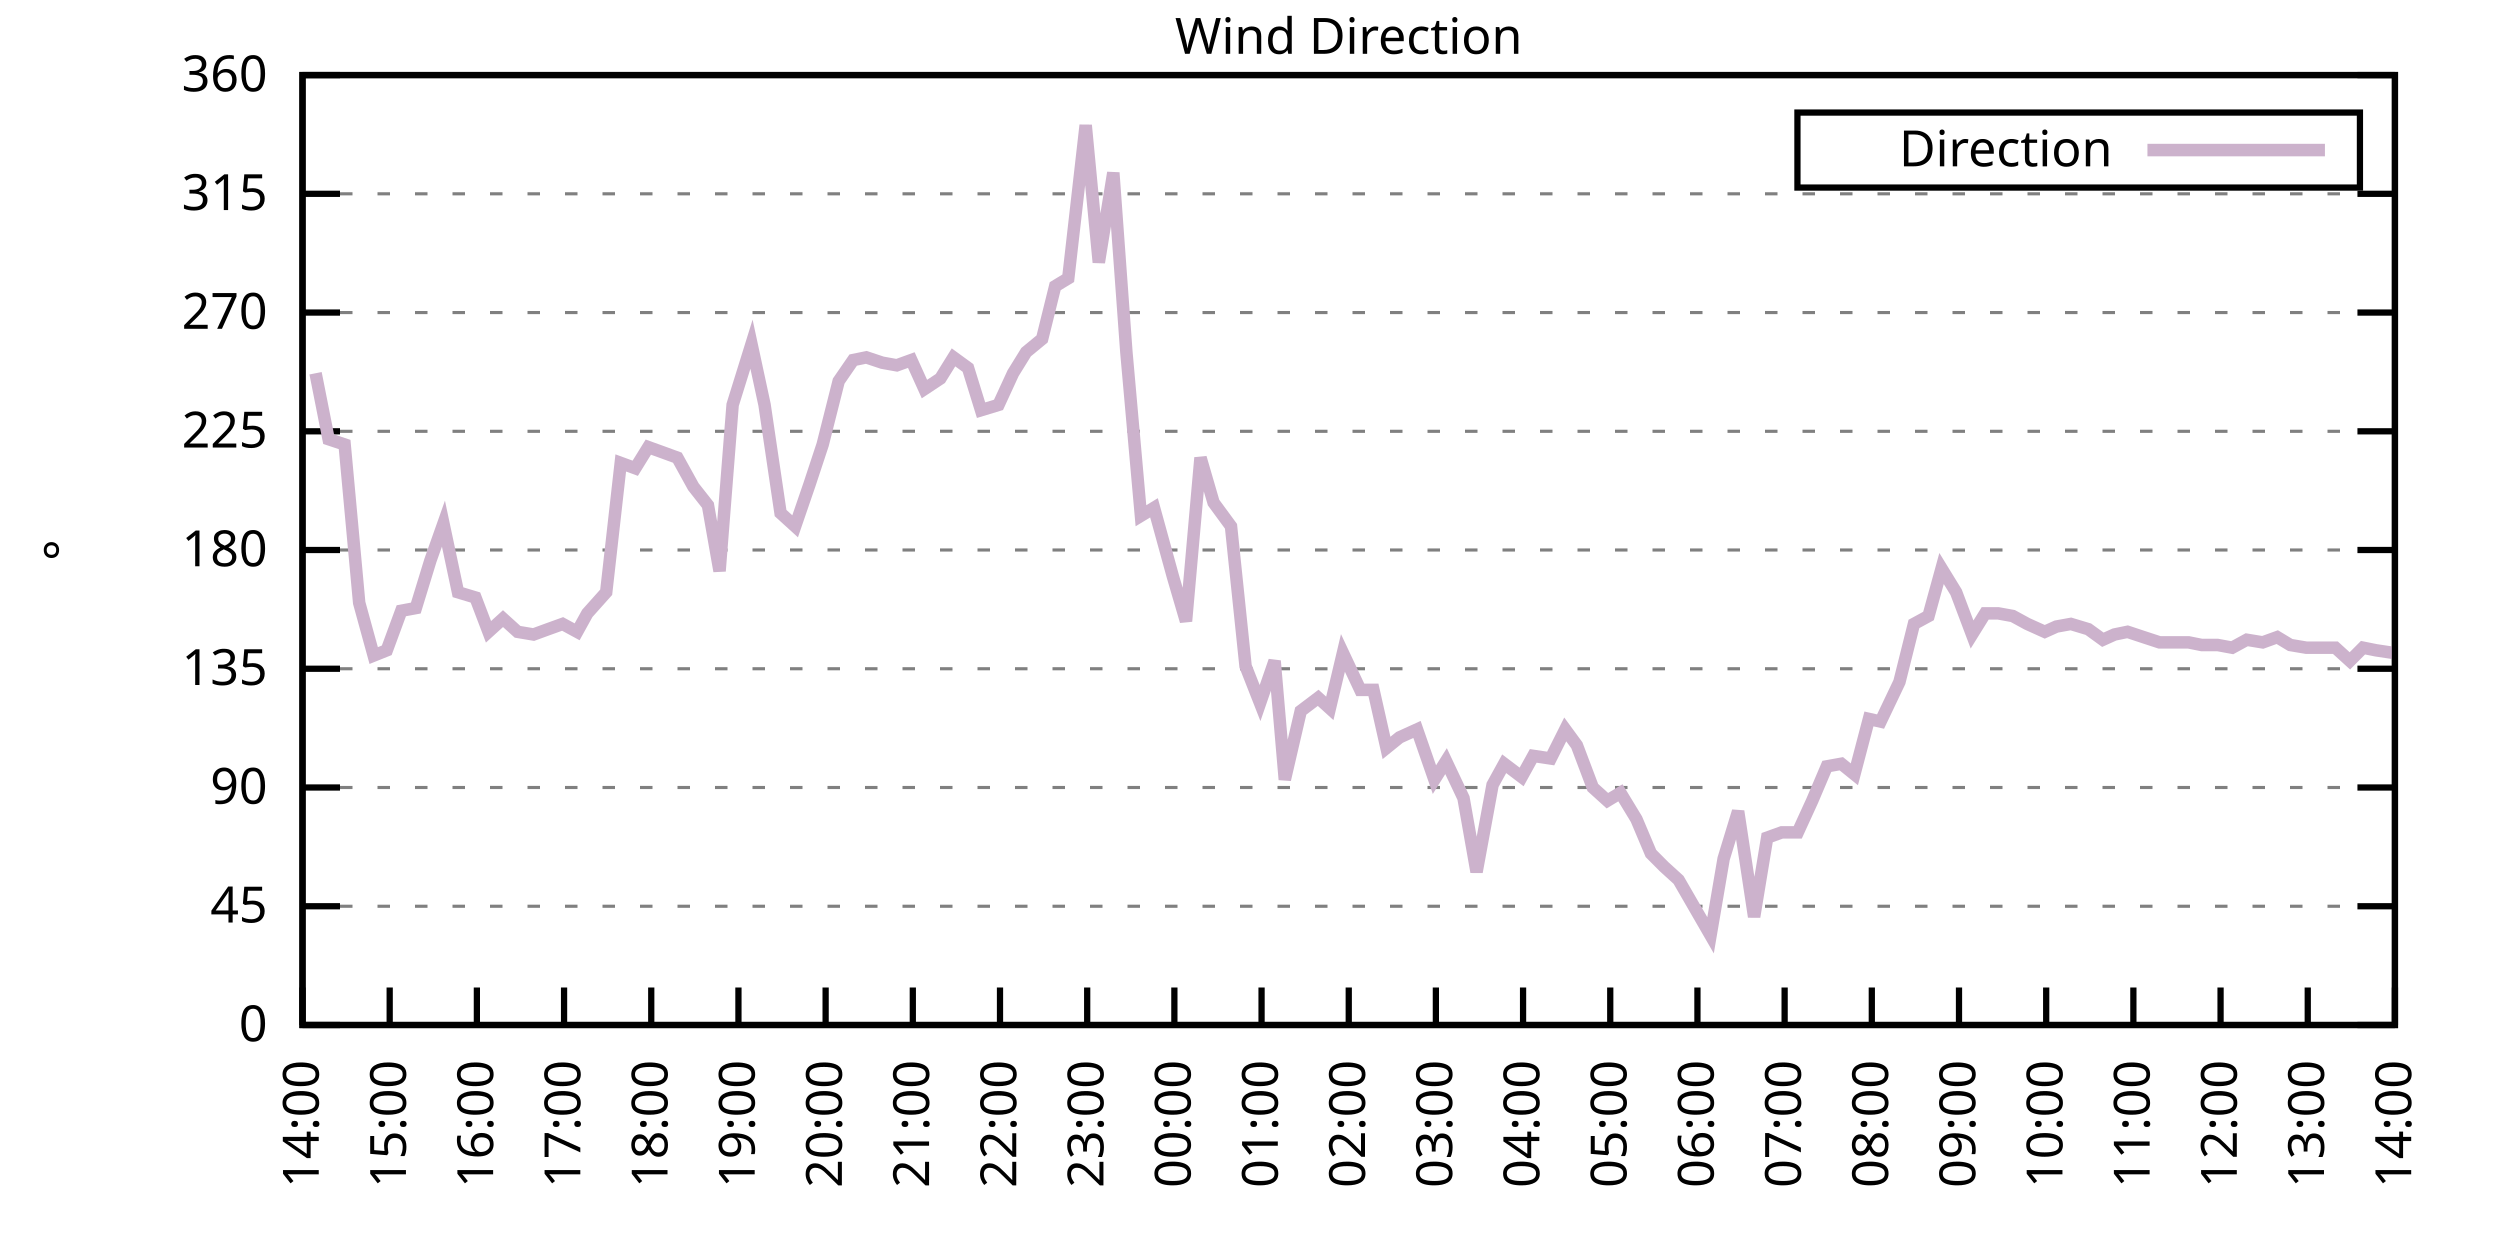
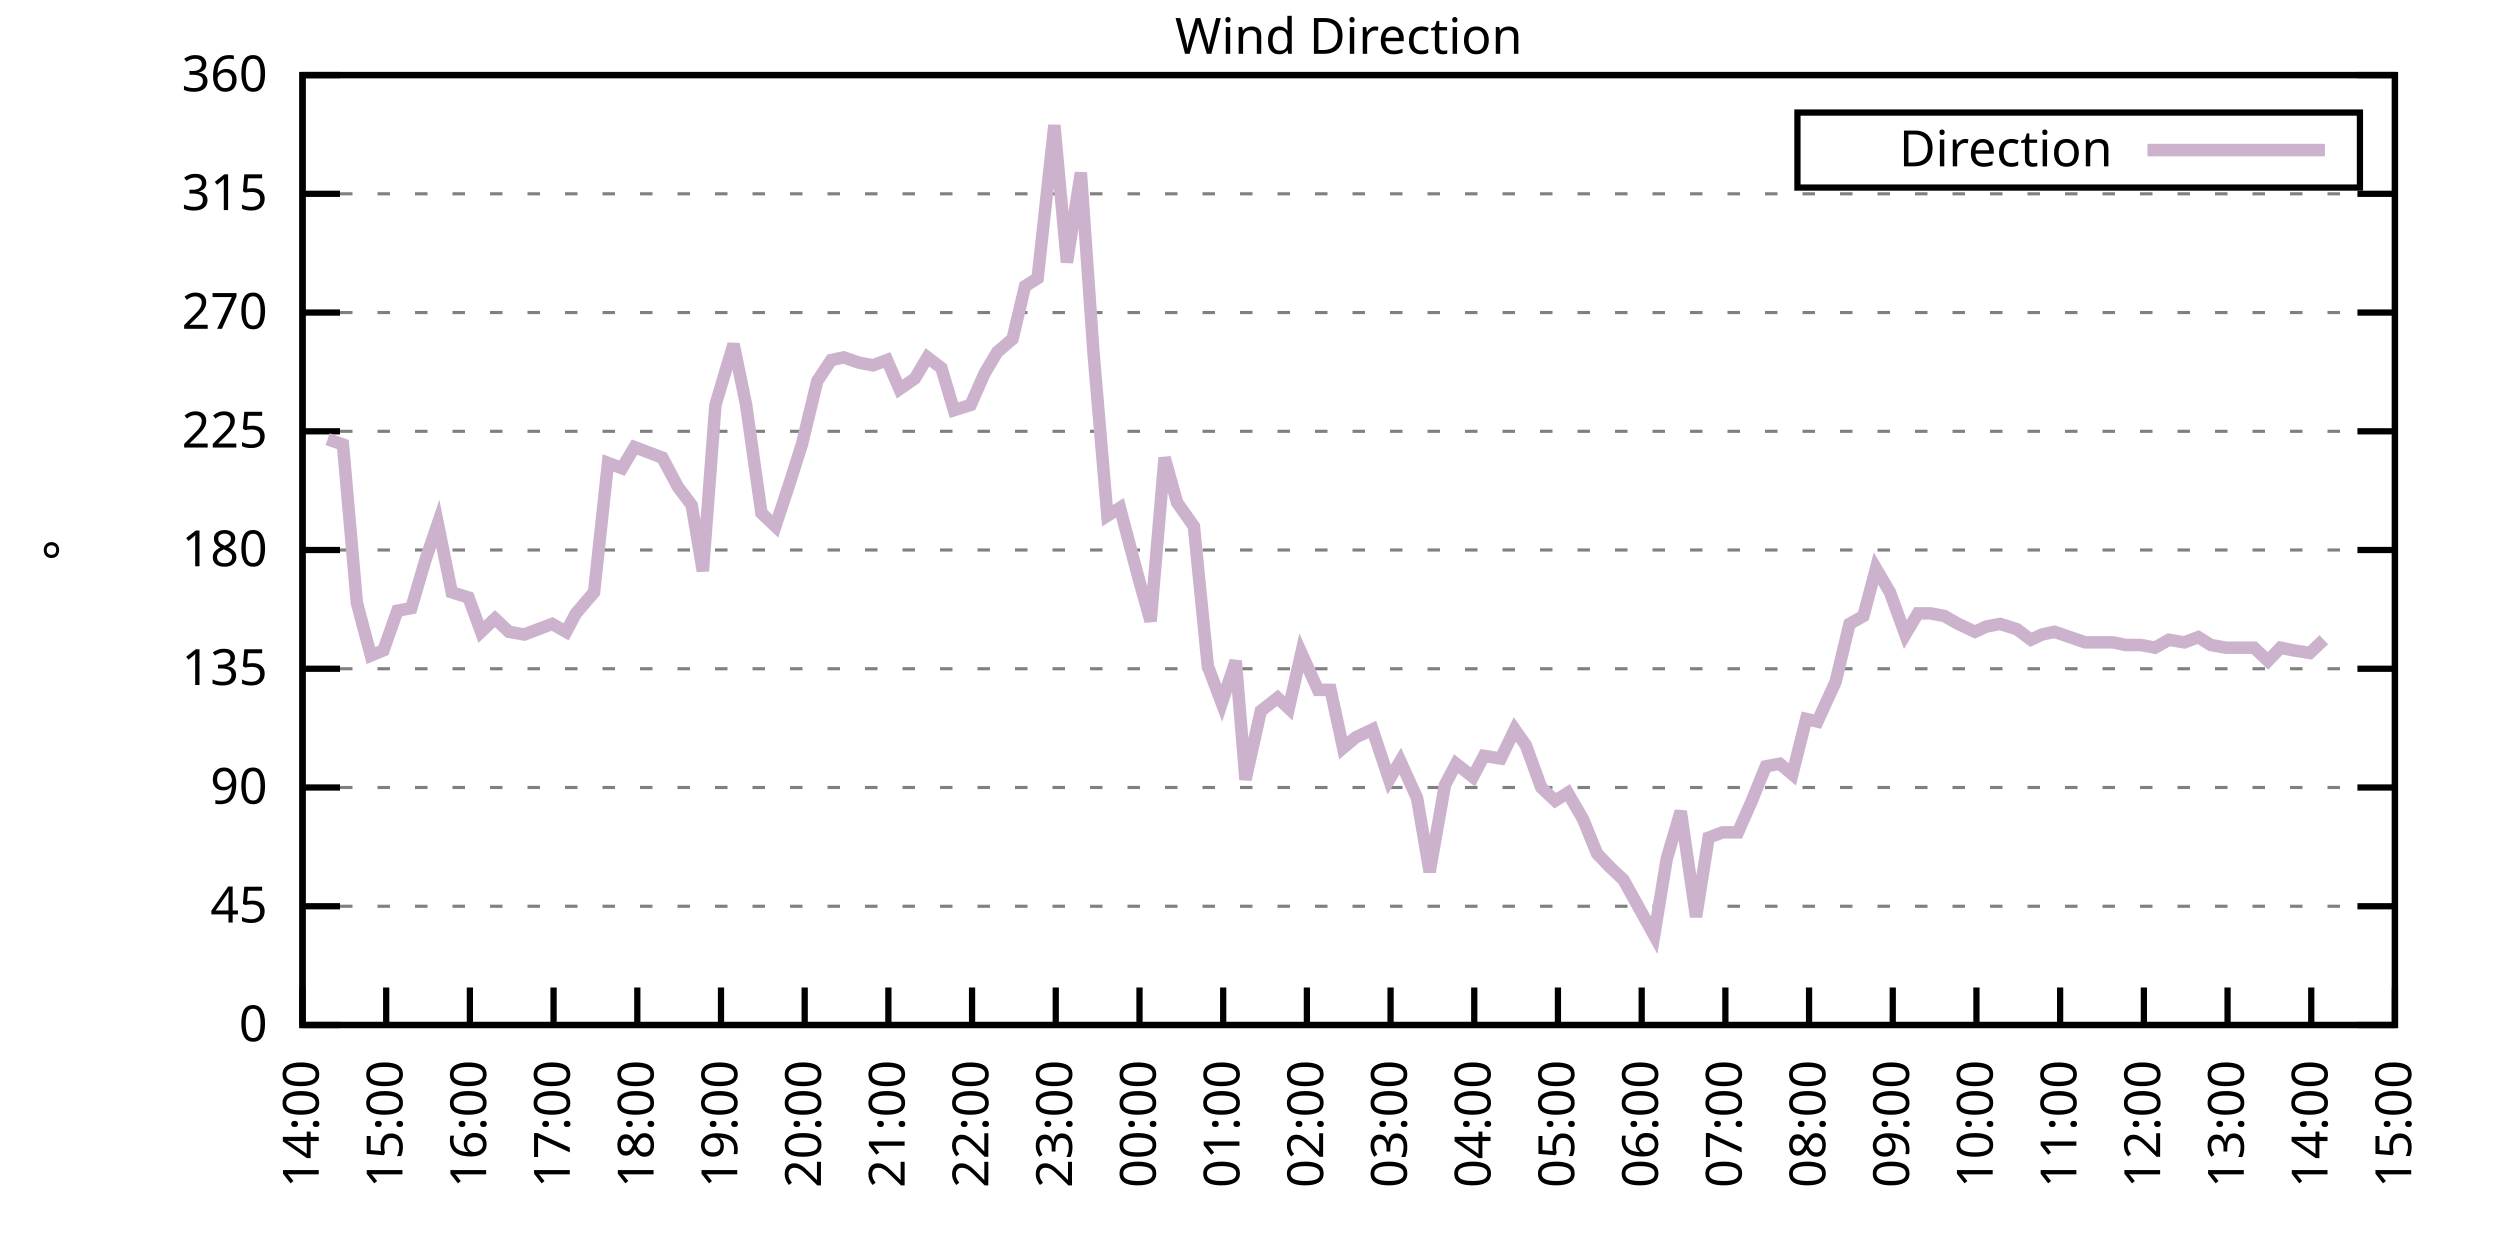
<svg xmlns="http://www.w3.org/2000/svg" xmlns:xlink="http://www.w3.org/1999/xlink" width="400" height="200" viewBox="0 0 400 200">
  <g id="gnuplot_canvas">
    <rect x="0" y="0" width="400" height="200" fill="none" />
    <defs>
      <circle id="gpDot" r="0.5" stroke-width="0.5" stroke="currentColor" />
      <path id="gpPt0" stroke-width="0.333" stroke="currentColor" d="M-1,0 h2 M0,-1 v2" />
      <path id="gpPt1" stroke-width="0.333" stroke="currentColor" d="M-1,-1 L1,1 M1,-1 L-1,1" />
      <path id="gpPt2" stroke-width="0.333" stroke="currentColor" d="M-1,0 L1,0 M0,-1 L0,1 M-1,-1 L1,1 M-1,1 L1,-1" />
      <rect id="gpPt3" stroke-width="0.333" stroke="currentColor" x="-1" y="-1" width="2" height="2" />
      <rect id="gpPt4" stroke-width="0.333" stroke="currentColor" fill="currentColor" x="-1" y="-1" width="2" height="2" />
      <circle id="gpPt5" stroke-width="0.333" stroke="currentColor" cx="0" cy="0" r="1" />
      <use xlink:href="#gpPt5" id="gpPt6" fill="currentColor" stroke="none" />
      <path id="gpPt7" stroke-width="0.333" stroke="currentColor" d="M0,-1.33 L-1.33,0.67 L1.33,0.67 z" />
      <use xlink:href="#gpPt7" id="gpPt8" fill="currentColor" stroke="none" />
      <use xlink:href="#gpPt7" id="gpPt9" stroke="currentColor" transform="rotate(180)" />
      <use xlink:href="#gpPt9" id="gpPt10" fill="currentColor" stroke="none" />
      <use xlink:href="#gpPt3" id="gpPt11" stroke="currentColor" transform="rotate(45)" />
      <use xlink:href="#gpPt11" id="gpPt12" fill="currentColor" stroke="none" />
      <path id="gpPt13" stroke-width="0.333" stroke="currentColor" d="M0,1.330 L1.265,0.411 L0.782,-1.067 L-0.782,-1.076 L-1.265,0.411 z" />
      <use xlink:href="#gpPt13" id="gpPt14" fill="currentColor" stroke="none" />
      <filter id="textbox" filterUnits="objectBoundingBox" x="0" y="0" height="1" width="1">
        <feFlood flood-color="white" flood-opacity="1" result="bgnd" />
        <feComposite in="SourceGraphic" in2="bgnd" operator="atop" />
      </filter>
      <filter id="greybox" filterUnits="objectBoundingBox" x="0" y="0" height="1" width="1">
        <feFlood flood-color="lightgrey" flood-opacity="1" result="grey" />
        <feComposite in="SourceGraphic" in2="grey" operator="atop" />
      </filter>
    </defs>
    <g fill="none" color="white" stroke="currentColor" stroke-width="1.00" stroke-linecap="butt" stroke-linejoin="miter">
</g>
    <g fill="none" color="black" stroke="currentColor" stroke-width="1.00" stroke-linecap="butt" stroke-linejoin="miter">
      <g stroke="none" shape-rendering="crispEdges">
        <polygon fill="rgb(255, 255, 255)" points="48.40,164.00 383.18,164.00 383.18,12.02 48.40,12.02 " />
      </g>
    </g>
    <g fill="none" color="black" stroke="currentColor" stroke-width="1.00" stroke-linecap="butt" stroke-linejoin="miter">
</g>
    <g fill="none" color="black" stroke="black" stroke-width="0.50" stroke-linecap="butt" stroke-linejoin="miter">
</g>
    <g fill="none" color="gray" stroke="currentColor" stroke-width="0.50" stroke-linecap="butt" stroke-linejoin="miter">
      <path stroke="gray" stroke-dasharray="2,4" class="gridline" d="M48.40,164.00 L383.19,164.00  " />
    </g>
    <g fill="none" color="gray" stroke="gray" stroke-width="1.00" stroke-linecap="butt" stroke-linejoin="miter">
</g>
    <g fill="none" color="black" stroke="currentColor" stroke-width="1.00" stroke-linecap="butt" stroke-linejoin="miter">
      <path stroke="black" d="M48.40,164.00 L54.40,164.00 M383.19,164.00 L377.19,164.00  " />
      <g transform="translate(42.80,166.60)" stroke="none" fill="black" font-family="Sans" font-size="8.00" text-anchor="end">
        <text>
          <tspan font-family="Sans"> 0</tspan>
        </text>
      </g>
    </g>
    <g fill="none" color="black" stroke="currentColor" stroke-width="1.00" stroke-linecap="butt" stroke-linejoin="miter">
</g>
    <g fill="none" color="black" stroke="black" stroke-width="0.50" stroke-linecap="butt" stroke-linejoin="miter">
</g>
    <g fill="none" color="gray" stroke="currentColor" stroke-width="0.50" stroke-linecap="butt" stroke-linejoin="miter">
      <path stroke="gray" stroke-dasharray="2,4" class="gridline" d="M48.40,145.00 L383.19,145.00  " />
    </g>
    <g fill="none" color="gray" stroke="gray" stroke-width="1.00" stroke-linecap="butt" stroke-linejoin="miter">
</g>
    <g fill="none" color="black" stroke="currentColor" stroke-width="1.00" stroke-linecap="butt" stroke-linejoin="miter">
      <path stroke="black" d="M48.40,145.00 L54.40,145.00 M383.19,145.00 L377.19,145.00  " />
      <g transform="translate(42.80,147.60)" stroke="none" fill="black" font-family="Sans" font-size="8.00" text-anchor="end">
        <text>
          <tspan font-family="Sans"> 45</tspan>
        </text>
      </g>
    </g>
    <g fill="none" color="black" stroke="currentColor" stroke-width="1.00" stroke-linecap="butt" stroke-linejoin="miter">
</g>
    <g fill="none" color="black" stroke="black" stroke-width="0.50" stroke-linecap="butt" stroke-linejoin="miter">
</g>
    <g fill="none" color="gray" stroke="currentColor" stroke-width="0.50" stroke-linecap="butt" stroke-linejoin="miter">
      <path stroke="gray" stroke-dasharray="2,4" class="gridline" d="M48.40,126.00 L383.19,126.00  " />
    </g>
    <g fill="none" color="gray" stroke="gray" stroke-width="1.00" stroke-linecap="butt" stroke-linejoin="miter">
</g>
    <g fill="none" color="black" stroke="currentColor" stroke-width="1.00" stroke-linecap="butt" stroke-linejoin="miter">
      <path stroke="black" d="M48.40,126.00 L54.40,126.00 M383.19,126.00 L377.19,126.00  " />
      <g transform="translate(42.80,128.60)" stroke="none" fill="black" font-family="Sans" font-size="8.00" text-anchor="end">
        <text>
          <tspan font-family="Sans"> 90</tspan>
        </text>
      </g>
    </g>
    <g fill="none" color="black" stroke="currentColor" stroke-width="1.00" stroke-linecap="butt" stroke-linejoin="miter">
</g>
    <g fill="none" color="black" stroke="black" stroke-width="0.50" stroke-linecap="butt" stroke-linejoin="miter">
</g>
    <g fill="none" color="gray" stroke="currentColor" stroke-width="0.50" stroke-linecap="butt" stroke-linejoin="miter">
      <path stroke="gray" stroke-dasharray="2,4" class="gridline" d="M48.40,107.00 L383.19,107.00  " />
    </g>
    <g fill="none" color="gray" stroke="gray" stroke-width="1.00" stroke-linecap="butt" stroke-linejoin="miter">
</g>
    <g fill="none" color="black" stroke="currentColor" stroke-width="1.00" stroke-linecap="butt" stroke-linejoin="miter">
      <path stroke="black" d="M48.40,107.00 L54.40,107.00 M383.19,107.00 L377.19,107.00  " />
      <g transform="translate(42.80,109.60)" stroke="none" fill="black" font-family="Sans" font-size="8.00" text-anchor="end">
        <text>
          <tspan font-family="Sans"> 135</tspan>
        </text>
      </g>
    </g>
    <g fill="none" color="black" stroke="currentColor" stroke-width="1.00" stroke-linecap="butt" stroke-linejoin="miter">
</g>
    <g fill="none" color="black" stroke="black" stroke-width="0.50" stroke-linecap="butt" stroke-linejoin="miter">
</g>
    <g fill="none" color="gray" stroke="currentColor" stroke-width="0.50" stroke-linecap="butt" stroke-linejoin="miter">
      <path stroke="gray" stroke-dasharray="2,4" class="gridline" d="M48.40,88.00 L383.19,88.00  " />
    </g>
    <g fill="none" color="gray" stroke="gray" stroke-width="1.00" stroke-linecap="butt" stroke-linejoin="miter">
</g>
    <g fill="none" color="black" stroke="currentColor" stroke-width="1.00" stroke-linecap="butt" stroke-linejoin="miter">
      <path stroke="black" d="M48.40,88.00 L54.40,88.00 M383.19,88.00 L377.19,88.00  " />
      <g transform="translate(42.80,90.60)" stroke="none" fill="black" font-family="Sans" font-size="8.00" text-anchor="end">
        <text>
          <tspan font-family="Sans"> 180</tspan>
        </text>
      </g>
    </g>
    <g fill="none" color="black" stroke="currentColor" stroke-width="1.00" stroke-linecap="butt" stroke-linejoin="miter">
</g>
    <g fill="none" color="black" stroke="black" stroke-width="0.50" stroke-linecap="butt" stroke-linejoin="miter">
</g>
    <g fill="none" color="gray" stroke="currentColor" stroke-width="0.50" stroke-linecap="butt" stroke-linejoin="miter">
      <path stroke="gray" stroke-dasharray="2,4" class="gridline" d="M48.40,69.01 L383.19,69.01  " />
    </g>
    <g fill="none" color="gray" stroke="gray" stroke-width="1.00" stroke-linecap="butt" stroke-linejoin="miter">
</g>
    <g fill="none" color="black" stroke="currentColor" stroke-width="1.00" stroke-linecap="butt" stroke-linejoin="miter">
      <path stroke="black" d="M48.40,69.01 L54.40,69.01 M383.19,69.01 L377.19,69.01  " />
      <g transform="translate(42.80,71.61)" stroke="none" fill="black" font-family="Sans" font-size="8.00" text-anchor="end">
        <text>
          <tspan font-family="Sans"> 225</tspan>
        </text>
      </g>
    </g>
    <g fill="none" color="black" stroke="currentColor" stroke-width="1.00" stroke-linecap="butt" stroke-linejoin="miter">
</g>
    <g fill="none" color="black" stroke="black" stroke-width="0.50" stroke-linecap="butt" stroke-linejoin="miter">
</g>
    <g fill="none" color="gray" stroke="currentColor" stroke-width="0.50" stroke-linecap="butt" stroke-linejoin="miter">
      <path stroke="gray" stroke-dasharray="2,4" class="gridline" d="M48.40,50.01 L383.19,50.01  " />
    </g>
    <g fill="none" color="gray" stroke="gray" stroke-width="1.00" stroke-linecap="butt" stroke-linejoin="miter">
</g>
    <g fill="none" color="black" stroke="currentColor" stroke-width="1.00" stroke-linecap="butt" stroke-linejoin="miter">
      <path stroke="black" d="M48.40,50.01 L54.40,50.01 M383.19,50.01 L377.19,50.01  " />
      <g transform="translate(42.80,52.61)" stroke="none" fill="black" font-family="Sans" font-size="8.00" text-anchor="end">
        <text>
          <tspan font-family="Sans"> 270</tspan>
        </text>
      </g>
    </g>
    <g fill="none" color="black" stroke="currentColor" stroke-width="1.00" stroke-linecap="butt" stroke-linejoin="miter">
</g>
    <g fill="none" color="black" stroke="black" stroke-width="0.50" stroke-linecap="butt" stroke-linejoin="miter">
</g>
    <g fill="none" color="gray" stroke="currentColor" stroke-width="0.50" stroke-linecap="butt" stroke-linejoin="miter">
      <path stroke="gray" stroke-dasharray="2,4" class="gridline" d="M48.40,31.01 L383.19,31.01  " />
    </g>
    <g fill="none" color="gray" stroke="gray" stroke-width="1.00" stroke-linecap="butt" stroke-linejoin="miter">
</g>
    <g fill="none" color="black" stroke="currentColor" stroke-width="1.00" stroke-linecap="butt" stroke-linejoin="miter">
      <path stroke="black" d="M48.40,31.01 L54.40,31.01 M383.19,31.01 L377.19,31.01  " />
      <g transform="translate(42.80,33.61)" stroke="none" fill="black" font-family="Sans" font-size="8.00" text-anchor="end">
        <text>
          <tspan font-family="Sans"> 315</tspan>
        </text>
      </g>
    </g>
    <g fill="none" color="black" stroke="currentColor" stroke-width="1.00" stroke-linecap="butt" stroke-linejoin="miter">
</g>
    <g fill="none" color="black" stroke="black" stroke-width="0.50" stroke-linecap="butt" stroke-linejoin="miter">
</g>
    <g fill="none" color="gray" stroke="currentColor" stroke-width="0.50" stroke-linecap="butt" stroke-linejoin="miter">
      <path stroke="gray" stroke-dasharray="2,4" class="gridline" d="M48.40,12.01 L383.19,12.01  " />
    </g>
    <g fill="none" color="gray" stroke="gray" stroke-width="1.00" stroke-linecap="butt" stroke-linejoin="miter">
</g>
    <g fill="none" color="black" stroke="currentColor" stroke-width="1.00" stroke-linecap="butt" stroke-linejoin="miter">
      <path stroke="black" d="M48.40,12.01 L54.40,12.01 M383.19,12.01 L377.19,12.01  " />
      <g transform="translate(42.80,14.61)" stroke="none" fill="black" font-family="Sans" font-size="8.00" text-anchor="end">
        <text>
          <tspan font-family="Sans"> 360</tspan>
        </text>
      </g>
    </g>
    <g fill="none" color="black" stroke="currentColor" stroke-width="1.00" stroke-linecap="butt" stroke-linejoin="miter">
      <path stroke="black" d="M48.40,164.00 L48.40,158.00  " />
      <g transform="translate(51.00,169.60) rotate(270.00)" stroke="none" fill="black" font-family="Sans" font-size="8.00" text-anchor="end">
        <text>
          <tspan font-family="Sans">14:00</tspan>
        </text>
      </g>
    </g>
    <g fill="none" color="black" stroke="currentColor" stroke-width="1.00" stroke-linecap="butt" stroke-linejoin="miter">
-       <path stroke="black" d="M62.35,164.00 L62.35,158.00  " />
-       <g transform="translate(64.95,169.60) rotate(270.00)" stroke="none" fill="black" font-family="Sans" font-size="8.00" text-anchor="end">
+       <path stroke="black" d="M61.79,164.00 L61.79,158.00  " />
+       <g transform="translate(64.39,169.60) rotate(270.00)" stroke="none" fill="black" font-family="Sans" font-size="8.00" text-anchor="end">
        <text>
          <tspan font-family="Sans">15:00</tspan>
        </text>
      </g>
    </g>
    <g fill="none" color="black" stroke="currentColor" stroke-width="1.00" stroke-linecap="butt" stroke-linejoin="miter">
-       <path stroke="black" d="M76.30,164.00 L76.30,158.00  " />
-       <g transform="translate(78.90,169.60) rotate(270.00)" stroke="none" fill="black" font-family="Sans" font-size="8.00" text-anchor="end">
+       <path stroke="black" d="M75.18,164.00 L75.18,158.00  " />
+       <g transform="translate(77.78,169.60) rotate(270.00)" stroke="none" fill="black" font-family="Sans" font-size="8.00" text-anchor="end">
        <text>
          <tspan font-family="Sans">16:00</tspan>
        </text>
      </g>
    </g>
    <g fill="none" color="black" stroke="currentColor" stroke-width="1.00" stroke-linecap="butt" stroke-linejoin="miter">
-       <path stroke="black" d="M90.25,164.00 L90.25,158.00  " />
-       <g transform="translate(92.85,169.60) rotate(270.00)" stroke="none" fill="black" font-family="Sans" font-size="8.00" text-anchor="end">
+       <path stroke="black" d="M88.57,164.00 L88.57,158.00  " />
+       <g transform="translate(91.17,169.60) rotate(270.00)" stroke="none" fill="black" font-family="Sans" font-size="8.00" text-anchor="end">
        <text>
          <tspan font-family="Sans">17:00</tspan>
        </text>
      </g>
    </g>
    <g fill="none" color="black" stroke="currentColor" stroke-width="1.00" stroke-linecap="butt" stroke-linejoin="miter">
-       <path stroke="black" d="M104.20,164.00 L104.20,158.00  " />
-       <g transform="translate(106.80,169.60) rotate(270.00)" stroke="none" fill="black" font-family="Sans" font-size="8.00" text-anchor="end">
+       <path stroke="black" d="M101.97,164.00 L101.97,158.00  " />
+       <g transform="translate(104.57,169.60) rotate(270.00)" stroke="none" fill="black" font-family="Sans" font-size="8.00" text-anchor="end">
        <text>
          <tspan font-family="Sans">18:00</tspan>
        </text>
      </g>
    </g>
    <g fill="none" color="black" stroke="currentColor" stroke-width="1.00" stroke-linecap="butt" stroke-linejoin="miter">
-       <path stroke="black" d="M118.15,164.00 L118.15,158.00  " />
-       <g transform="translate(120.75,169.60) rotate(270.00)" stroke="none" fill="black" font-family="Sans" font-size="8.00" text-anchor="end">
+       <path stroke="black" d="M115.36,164.00 L115.36,158.00  " />
+       <g transform="translate(117.96,169.60) rotate(270.00)" stroke="none" fill="black" font-family="Sans" font-size="8.00" text-anchor="end">
        <text>
          <tspan font-family="Sans">19:00</tspan>
        </text>
      </g>
    </g>
    <g fill="none" color="black" stroke="currentColor" stroke-width="1.00" stroke-linecap="butt" stroke-linejoin="miter">
-       <path stroke="black" d="M132.10,164.00 L132.10,158.00  " />
-       <g transform="translate(134.70,169.60) rotate(270.00)" stroke="none" fill="black" font-family="Sans" font-size="8.00" text-anchor="end">
+       <path stroke="black" d="M128.75,164.00 L128.75,158.00  " />
+       <g transform="translate(131.35,169.60) rotate(270.00)" stroke="none" fill="black" font-family="Sans" font-size="8.00" text-anchor="end">
        <text>
          <tspan font-family="Sans">20:00</tspan>
        </text>
      </g>
    </g>
    <g fill="none" color="black" stroke="currentColor" stroke-width="1.00" stroke-linecap="butt" stroke-linejoin="miter">
-       <path stroke="black" d="M146.05,164.00 L146.05,158.00  " />
-       <g transform="translate(148.65,169.60) rotate(270.00)" stroke="none" fill="black" font-family="Sans" font-size="8.00" text-anchor="end">
+       <path stroke="black" d="M142.14,164.00 L142.14,158.00  " />
+       <g transform="translate(144.74,169.60) rotate(270.00)" stroke="none" fill="black" font-family="Sans" font-size="8.00" text-anchor="end">
        <text>
          <tspan font-family="Sans">21:00</tspan>
        </text>
      </g>
    </g>
    <g fill="none" color="black" stroke="currentColor" stroke-width="1.00" stroke-linecap="butt" stroke-linejoin="miter">
-       <path stroke="black" d="M160.00,164.00 L160.00,158.00  " />
-       <g transform="translate(162.60,169.60) rotate(270.00)" stroke="none" fill="black" font-family="Sans" font-size="8.00" text-anchor="end">
+       <path stroke="black" d="M155.53,164.00 L155.53,158.00  " />
+       <g transform="translate(158.13,169.60) rotate(270.00)" stroke="none" fill="black" font-family="Sans" font-size="8.00" text-anchor="end">
        <text>
          <tspan font-family="Sans">22:00</tspan>
        </text>
      </g>
    </g>
    <g fill="none" color="black" stroke="currentColor" stroke-width="1.00" stroke-linecap="butt" stroke-linejoin="miter">
-       <path stroke="black" d="M173.95,164.00 L173.95,158.00  " />
-       <g transform="translate(176.55,169.60) rotate(270.00)" stroke="none" fill="black" font-family="Sans" font-size="8.00" text-anchor="end">
+       <path stroke="black" d="M168.92,164.00 L168.92,158.00  " />
+       <g transform="translate(171.52,169.60) rotate(270.00)" stroke="none" fill="black" font-family="Sans" font-size="8.00" text-anchor="end">
        <text>
          <tspan font-family="Sans">23:00</tspan>
        </text>
      </g>
    </g>
    <g fill="none" color="black" stroke="currentColor" stroke-width="1.00" stroke-linecap="butt" stroke-linejoin="miter">
-       <path stroke="black" d="M187.90,164.00 L187.90,158.00  " />
-       <g transform="translate(190.50,169.60) rotate(270.00)" stroke="none" fill="black" font-family="Sans" font-size="8.00" text-anchor="end">
+       <path stroke="black" d="M182.32,164.00 L182.32,158.00  " />
+       <g transform="translate(184.92,169.60) rotate(270.00)" stroke="none" fill="black" font-family="Sans" font-size="8.00" text-anchor="end">
        <text>
          <tspan font-family="Sans">00:00</tspan>
        </text>
      </g>
    </g>
    <g fill="none" color="black" stroke="currentColor" stroke-width="1.00" stroke-linecap="butt" stroke-linejoin="miter">
-       <path stroke="black" d="M201.85,164.00 L201.85,158.00  " />
-       <g transform="translate(204.45,169.60) rotate(270.00)" stroke="none" fill="black" font-family="Sans" font-size="8.00" text-anchor="end">
+       <path stroke="black" d="M195.71,164.00 L195.71,158.00  " />
+       <g transform="translate(198.31,169.60) rotate(270.00)" stroke="none" fill="black" font-family="Sans" font-size="8.00" text-anchor="end">
        <text>
          <tspan font-family="Sans">01:00</tspan>
        </text>
      </g>
    </g>
    <g fill="none" color="black" stroke="currentColor" stroke-width="1.00" stroke-linecap="butt" stroke-linejoin="miter">
-       <path stroke="black" d="M215.80,164.00 L215.80,158.00  " />
-       <g transform="translate(218.40,169.60) rotate(270.00)" stroke="none" fill="black" font-family="Sans" font-size="8.00" text-anchor="end">
+       <path stroke="black" d="M209.10,164.00 L209.10,158.00  " />
+       <g transform="translate(211.70,169.60) rotate(270.00)" stroke="none" fill="black" font-family="Sans" font-size="8.00" text-anchor="end">
        <text>
          <tspan font-family="Sans">02:00</tspan>
        </text>
      </g>
    </g>
    <g fill="none" color="black" stroke="currentColor" stroke-width="1.00" stroke-linecap="butt" stroke-linejoin="miter">
-       <path stroke="black" d="M229.74,164.00 L229.74,158.00  " />
-       <g transform="translate(232.34,169.60) rotate(270.00)" stroke="none" fill="black" font-family="Sans" font-size="8.00" text-anchor="end">
+       <path stroke="black" d="M222.49,164.00 L222.49,158.00  " />
+       <g transform="translate(225.09,169.60) rotate(270.00)" stroke="none" fill="black" font-family="Sans" font-size="8.00" text-anchor="end">
        <text>
          <tspan font-family="Sans">03:00</tspan>
        </text>
      </g>
    </g>
    <g fill="none" color="black" stroke="currentColor" stroke-width="1.00" stroke-linecap="butt" stroke-linejoin="miter">
-       <path stroke="black" d="M243.69,164.00 L243.69,158.00  " />
-       <g transform="translate(246.29,169.60) rotate(270.00)" stroke="none" fill="black" font-family="Sans" font-size="8.00" text-anchor="end">
+       <path stroke="black" d="M235.88,164.00 L235.88,158.00  " />
+       <g transform="translate(238.48,169.60) rotate(270.00)" stroke="none" fill="black" font-family="Sans" font-size="8.00" text-anchor="end">
        <text>
          <tspan font-family="Sans">04:00</tspan>
        </text>
      </g>
    </g>
    <g fill="none" color="black" stroke="currentColor" stroke-width="1.00" stroke-linecap="butt" stroke-linejoin="miter">
-       <path stroke="black" d="M257.64,164.00 L257.64,158.00  " />
-       <g transform="translate(260.24,169.60) rotate(270.00)" stroke="none" fill="black" font-family="Sans" font-size="8.00" text-anchor="end">
+       <path stroke="black" d="M249.27,164.00 L249.27,158.00  " />
+       <g transform="translate(251.87,169.60) rotate(270.00)" stroke="none" fill="black" font-family="Sans" font-size="8.00" text-anchor="end">
        <text>
          <tspan font-family="Sans">05:00</tspan>
        </text>
      </g>
    </g>
    <g fill="none" color="black" stroke="currentColor" stroke-width="1.00" stroke-linecap="butt" stroke-linejoin="miter">
-       <path stroke="black" d="M271.59,164.00 L271.59,158.00  " />
-       <g transform="translate(274.19,169.60) rotate(270.00)" stroke="none" fill="black" font-family="Sans" font-size="8.00" text-anchor="end">
+       <path stroke="black" d="M262.67,164.00 L262.67,158.00  " />
+       <g transform="translate(265.27,169.60) rotate(270.00)" stroke="none" fill="black" font-family="Sans" font-size="8.00" text-anchor="end">
        <text>
          <tspan font-family="Sans">06:00</tspan>
        </text>
      </g>
    </g>
    <g fill="none" color="black" stroke="currentColor" stroke-width="1.00" stroke-linecap="butt" stroke-linejoin="miter">
-       <path stroke="black" d="M285.54,164.00 L285.54,158.00  " />
-       <g transform="translate(288.14,169.60) rotate(270.00)" stroke="none" fill="black" font-family="Sans" font-size="8.00" text-anchor="end">
+       <path stroke="black" d="M276.06,164.00 L276.06,158.00  " />
+       <g transform="translate(278.66,169.60) rotate(270.00)" stroke="none" fill="black" font-family="Sans" font-size="8.00" text-anchor="end">
        <text>
          <tspan font-family="Sans">07:00</tspan>
        </text>
      </g>
    </g>
    <g fill="none" color="black" stroke="currentColor" stroke-width="1.00" stroke-linecap="butt" stroke-linejoin="miter">
-       <path stroke="black" d="M299.49,164.00 L299.49,158.00  " />
-       <g transform="translate(302.09,169.60) rotate(270.00)" stroke="none" fill="black" font-family="Sans" font-size="8.00" text-anchor="end">
+       <path stroke="black" d="M289.45,164.00 L289.45,158.00  " />
+       <g transform="translate(292.05,169.60) rotate(270.00)" stroke="none" fill="black" font-family="Sans" font-size="8.00" text-anchor="end">
        <text>
          <tspan font-family="Sans">08:00</tspan>
        </text>
      </g>
    </g>
    <g fill="none" color="black" stroke="currentColor" stroke-width="1.00" stroke-linecap="butt" stroke-linejoin="miter">
-       <path stroke="black" d="M313.44,164.00 L313.44,158.00  " />
-       <g transform="translate(316.04,169.60) rotate(270.00)" stroke="none" fill="black" font-family="Sans" font-size="8.00" text-anchor="end">
+       <path stroke="black" d="M302.84,164.00 L302.84,158.00  " />
+       <g transform="translate(305.44,169.60) rotate(270.00)" stroke="none" fill="black" font-family="Sans" font-size="8.00" text-anchor="end">
        <text>
          <tspan font-family="Sans">09:00</tspan>
        </text>
      </g>
    </g>
    <g fill="none" color="black" stroke="currentColor" stroke-width="1.00" stroke-linecap="butt" stroke-linejoin="miter">
-       <path stroke="black" d="M327.39,164.00 L327.39,158.00  " />
-       <g transform="translate(329.99,169.60) rotate(270.00)" stroke="none" fill="black" font-family="Sans" font-size="8.00" text-anchor="end">
+       <path stroke="black" d="M316.23,164.00 L316.23,158.00  " />
+       <g transform="translate(318.83,169.60) rotate(270.00)" stroke="none" fill="black" font-family="Sans" font-size="8.00" text-anchor="end">
        <text>
          <tspan font-family="Sans">10:00</tspan>
        </text>
      </g>
    </g>
    <g fill="none" color="black" stroke="currentColor" stroke-width="1.00" stroke-linecap="butt" stroke-linejoin="miter">
-       <path stroke="black" d="M341.34,164.00 L341.34,158.00  " />
-       <g transform="translate(343.94,169.60) rotate(270.00)" stroke="none" fill="black" font-family="Sans" font-size="8.00" text-anchor="end">
+       <path stroke="black" d="M329.62,164.00 L329.62,158.00  " />
+       <g transform="translate(332.22,169.60) rotate(270.00)" stroke="none" fill="black" font-family="Sans" font-size="8.00" text-anchor="end">
        <text>
          <tspan font-family="Sans">11:00</tspan>
        </text>
      </g>
    </g>
    <g fill="none" color="black" stroke="currentColor" stroke-width="1.00" stroke-linecap="butt" stroke-linejoin="miter">
-       <path stroke="black" d="M355.29,164.00 L355.29,158.00  " />
-       <g transform="translate(357.89,169.60) rotate(270.00)" stroke="none" fill="black" font-family="Sans" font-size="8.00" text-anchor="end">
+       <path stroke="black" d="M343.02,164.00 L343.02,158.00  " />
+       <g transform="translate(345.62,169.60) rotate(270.00)" stroke="none" fill="black" font-family="Sans" font-size="8.00" text-anchor="end">
        <text>
          <tspan font-family="Sans">12:00</tspan>
        </text>
      </g>
    </g>
    <g fill="none" color="black" stroke="currentColor" stroke-width="1.00" stroke-linecap="butt" stroke-linejoin="miter">
-       <path stroke="black" d="M369.24,164.00 L369.24,158.00  " />
-       <g transform="translate(371.84,169.60) rotate(270.00)" stroke="none" fill="black" font-family="Sans" font-size="8.00" text-anchor="end">
+       <path stroke="black" d="M356.41,164.00 L356.41,158.00  " />
+       <g transform="translate(359.01,169.60) rotate(270.00)" stroke="none" fill="black" font-family="Sans" font-size="8.00" text-anchor="end">
        <text>
          <tspan font-family="Sans">13:00</tspan>
+         </text>
+       </g>
+     </g>
+     <g fill="none" color="black" stroke="currentColor" stroke-width="1.00" stroke-linecap="butt" stroke-linejoin="miter">
+       <path stroke="black" d="M369.80,164.00 L369.80,158.00  " />
+       <g transform="translate(372.40,169.60) rotate(270.00)" stroke="none" fill="black" font-family="Sans" font-size="8.00" text-anchor="end">
+         <text>
+           <tspan font-family="Sans">14:00</tspan>
        </text>
      </g>
    </g>
    <g fill="none" color="black" stroke="currentColor" stroke-width="1.00" stroke-linecap="butt" stroke-linejoin="miter">
      <path stroke="black" d="M383.19,164.00 L383.19,158.00  " />
      <g transform="translate(385.79,169.60) rotate(270.00)" stroke="none" fill="black" font-family="Sans" font-size="8.00" text-anchor="end">
        <text>
-           <tspan font-family="Sans">14:00</tspan>
+           <tspan font-family="Sans">15:00</tspan>
        </text>
      </g>
    </g>
    <g fill="none" color="black" stroke="currentColor" stroke-width="1.00" stroke-linecap="butt" stroke-linejoin="miter">
</g>
    <g fill="none" color="black" stroke="currentColor" stroke-width="1.00" stroke-linecap="butt" stroke-linejoin="miter">
      <path stroke="black" d="M48.40,12.01 L48.40,164.00 L383.19,164.00 L383.19,12.01 L48.40,12.01 Z  " />
    </g>
    <g fill="none" color="black" stroke="currentColor" stroke-width="1.00" stroke-linecap="butt" stroke-linejoin="miter">
</g>
    <g fill="none" color="black" stroke="currentColor" stroke-width="1.00" stroke-linecap="butt" stroke-linejoin="miter">
      <path stroke="black" d="M287.59,30.01 L287.59,18.01 L377.59,18.01 L377.59,30.01 L287.59,30.01 Z  " />
    </g>
    <g id="Wind_direction_plot_1">
      <g fill="none" color="white" stroke="black" stroke-width="2.00" stroke-linecap="butt" stroke-linejoin="miter">
</g>
      <g fill="none" color="black" stroke="currentColor" stroke-width="2.00" stroke-linecap="butt" stroke-linejoin="miter">
        <g transform="translate(337.99,26.61)" stroke="none" fill="black" font-family="Sans" font-size="8.00" text-anchor="end">
          <text>
            <tspan font-family="Sans">Direction</tspan>
          </text>
        </g>
      </g>
      <g fill="none" color="black" stroke="currentColor" stroke-width="2.00" stroke-linecap="butt" stroke-linejoin="miter">
-         <path stroke="rgb(204, 178, 204)" d="M343.59,24.01 L371.99,24.01 M50.49,59.72 L52.58,70.27 L55.14,71.12 L57.47,96.45 L59.79,104.89 L61.88,104.05   L64.21,97.72 L66.53,97.29 L68.86,89.69 L70.95,83.78 L73.28,94.76 L76.07,95.60 L78.16,101.09 L80.48,98.98   L82.81,101.09 L85.37,101.52 L87.69,100.67 L90.02,99.83 L92.34,101.09 L93.97,98.14 L96.99,94.76 L99.32,74.07   L101.64,74.92 L103.73,71.54 L106.06,72.38 L108.38,73.23 L110.94,77.87 L113.27,80.83 L115.13,91.38 L117.22,64.78   L120.24,55.07 L122.33,64.78 L124.89,82.09 L127.22,84.21 L129.54,77.45 L131.63,71.12 L134.19,60.98 L136.51,57.61   L138.61,57.18 L141.16,58.03 L143.49,58.45 L145.81,57.61 L147.91,62.25 L150.46,60.56 L152.56,57.18 L154.88,58.87   L156.97,65.63 L159.76,64.78 L162.09,59.72 L164.18,56.34 L166.74,54.23 L168.83,45.79 L170.92,44.52 L173.71,20.03   L175.81,41.99 L178.13,27.63 L180.22,56.34 L182.55,82.52 L184.64,81.25 L187.66,92.23 L189.76,99.40 L192.08,73.23   L194.17,80.41 L196.96,84.21 L199.29,106.58 L201.61,112.49 L203.94,105.74 L205.57,124.74 L208.12,113.76 L210.91,111.65   L212.77,113.34 L214.87,104.47 L217.65,110.38 L219.75,110.38 L221.84,119.67 L223.93,117.98 L226.72,116.71 L229.51,124.74   L231.37,121.78 L234.16,127.69 L236.25,139.51 L238.81,125.58 L240.67,122.20 L243.46,124.31 L245.32,120.94 L248.11,121.36   L250.44,116.71 L252.30,119.25 L254.85,126.00 L257.18,128.11 L259.27,126.85 L261.83,131.07 L264.15,136.56 L266.25,138.67   L268.57,140.78 L273.69,149.65 L275.78,137.40 L278.10,129.80 L280.66,146.69 L282.75,134.02 L285.08,133.18 L287.64,133.18   L289.96,128.11 L292.29,122.62 L294.61,122.20 L296.70,123.89 L299.03,115.03 L300.89,115.45 L303.91,109.11 L306.23,99.83   L308.56,98.56 L310.65,90.96 L312.98,94.76 L315.53,101.52 L317.63,98.14 L319.72,98.14 L322.04,98.56 L324.37,99.83   L327.16,101.09 L329.02,100.25 L331.34,99.83 L334.13,100.67 L336.46,102.36 L338.32,101.52 L340.41,101.09 L342.97,101.94   L345.53,102.78 L348.08,102.78 L350.18,102.78 L352.27,103.20 L354.83,103.20 L357.15,103.63 L359.48,102.36 L362.03,102.78   L364.36,101.94 L366.45,103.20 L369.01,103.63 L371.10,103.63 L373.66,103.63 L375.98,105.74 L378.08,103.63 L380.17,104.05   L382.96,104.47  " />
+         <path stroke="rgb(204, 178, 204)" d="M343.59,24.01 L371.99,24.01 M52.42,70.27 L54.87,71.12 L57.10,96.45 L59.34,104.89 L61.35,104.05 L63.58,97.72   L65.81,97.29 L68.04,89.69 L70.05,83.78 L72.28,94.76 L74.96,95.60 L76.97,101.09 L79.20,98.98 L81.43,101.09   L83.89,101.52 L86.12,100.67 L88.35,99.83 L90.58,101.09 L92.15,98.14 L95.05,94.76 L97.28,74.07 L99.51,74.92   L101.52,71.54 L103.75,72.38 L105.98,73.23 L108.44,77.87 L110.67,80.83 L112.46,91.38 L114.47,64.78 L117.37,55.07   L119.38,64.78 L121.83,82.09 L124.06,84.21 L126.29,77.45 L128.30,71.12 L130.76,60.98 L132.99,57.61 L135.00,57.18   L137.45,58.03 L139.69,58.45 L141.92,57.61 L143.93,62.25 L146.38,60.56 L148.39,57.18 L150.62,58.87 L152.63,65.63   L155.31,64.78 L157.54,59.72 L159.55,56.34 L162.01,54.23 L164.01,45.79 L166.02,44.52 L168.70,20.03 L170.71,41.99   L172.94,27.63 L174.95,56.34 L177.18,82.52 L179.19,81.25 L182.09,92.23 L184.10,99.40 L186.33,73.23 L188.34,80.41   L191.02,84.21 L193.25,106.58 L195.48,112.49 L197.72,105.74 L199.28,124.74 L201.73,113.76 L204.41,111.65 L206.20,113.34   L208.21,104.47 L210.88,110.38 L212.89,110.38 L214.90,119.67 L216.91,117.98 L219.59,116.71 L222.27,124.74 L224.05,121.78   L226.73,127.69 L228.74,139.51 L231.20,125.58 L232.98,122.20 L235.66,124.31 L237.44,120.94 L240.12,121.36 L242.36,116.71   L244.14,119.25 L246.60,126.00 L248.83,128.11 L250.84,126.85 L253.29,131.07 L255.52,136.56 L257.53,138.67 L259.76,140.78   L264.67,149.65 L266.68,137.40 L268.92,129.80 L271.37,146.69 L273.38,134.02 L275.61,133.18 L278.07,133.18 L280.30,128.11   L282.53,122.62 L284.76,122.20 L286.77,123.89 L289.00,115.03 L290.79,115.45 L293.69,109.11 L295.92,99.83 L298.15,98.56   L300.16,90.96 L302.39,94.76 L304.85,101.52 L306.86,98.14 L308.87,98.14 L311.10,98.56 L313.33,99.83 L316.01,101.09   L317.79,100.25 L320.03,99.83 L322.70,100.67 L324.94,102.36 L326.72,101.52 L328.73,101.09 L331.19,101.94 L333.64,102.78   L336.10,102.78 L338.10,102.78 L340.11,103.20 L342.57,103.20 L344.80,103.63 L347.03,102.36 L349.49,102.78 L351.72,101.94   L353.73,103.20 L356.18,103.63 L358.19,103.63 L360.65,103.63 L362.88,105.74 L364.89,103.63 L366.90,104.05 L369.58,104.47   L371.81,102.36  " />
      </g>
    </g>
    <g fill="none" color="black" stroke="currentColor" stroke-width="2.00" stroke-linecap="butt" stroke-linejoin="miter">
</g>
    <g fill="none" color="black" stroke="black" stroke-width="1.00" stroke-linecap="butt" stroke-linejoin="miter">
</g>
    <g fill="none" color="black" stroke="currentColor" stroke-width="1.00" stroke-linecap="butt" stroke-linejoin="miter">
      <path stroke="black" d="M48.40,12.01 L48.40,164.00 L383.19,164.00 L383.19,12.01 L48.40,12.01 Z  " />
      <g transform="translate(12.80,88.01) rotate(270.00)" stroke="none" fill="black" font-family="Sans" font-size="8.00" text-anchor="middle">
        <text>
          <tspan font-family="Sans">°</tspan>
        </text>
      </g>
    </g>
    <g fill="none" color="black" stroke="currentColor" stroke-width="1.00" stroke-linecap="butt" stroke-linejoin="miter">
</g>
    <g fill="none" color="black" stroke="currentColor" stroke-width="1.00" stroke-linecap="butt" stroke-linejoin="miter">
      <g transform="translate(215.79,8.61)" stroke="none" fill="black" font-family="Sans" font-size="8.00" text-anchor="middle">
        <text>
          <tspan font-family="Sans">Wind Direction</tspan>
        </text>
      </g>
    </g>
    <g fill="none" color="black" stroke="currentColor" stroke-width="1.00" stroke-linecap="butt" stroke-linejoin="miter">
</g>
  </g>
</svg>
